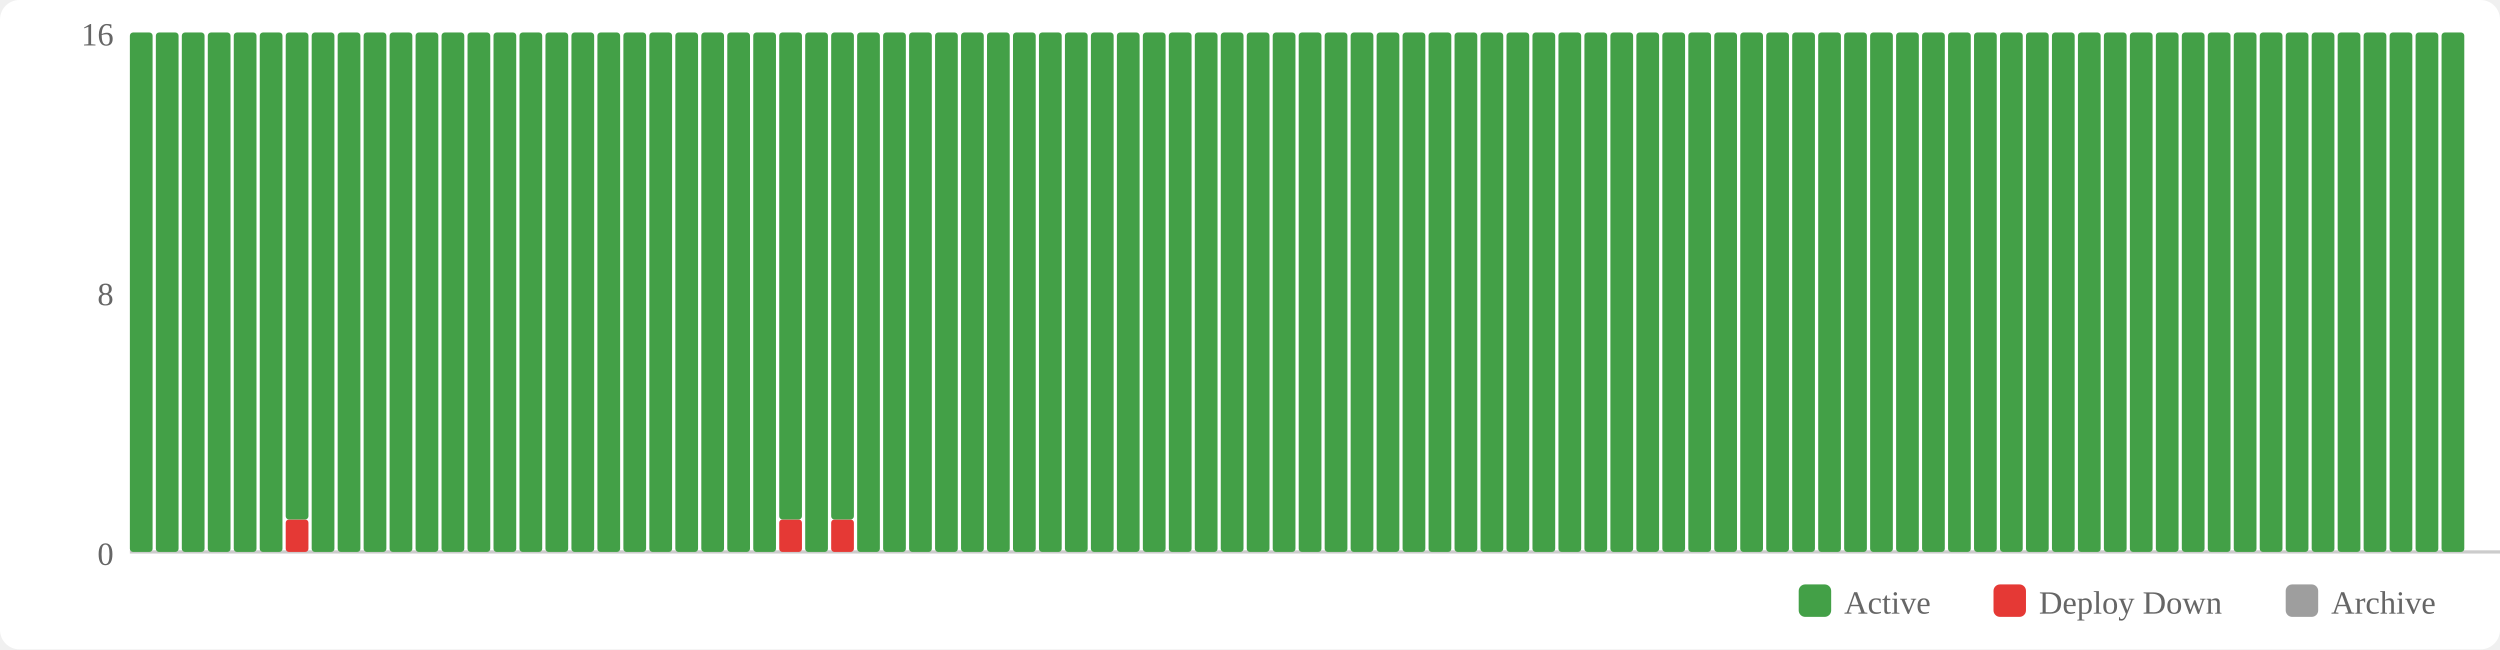
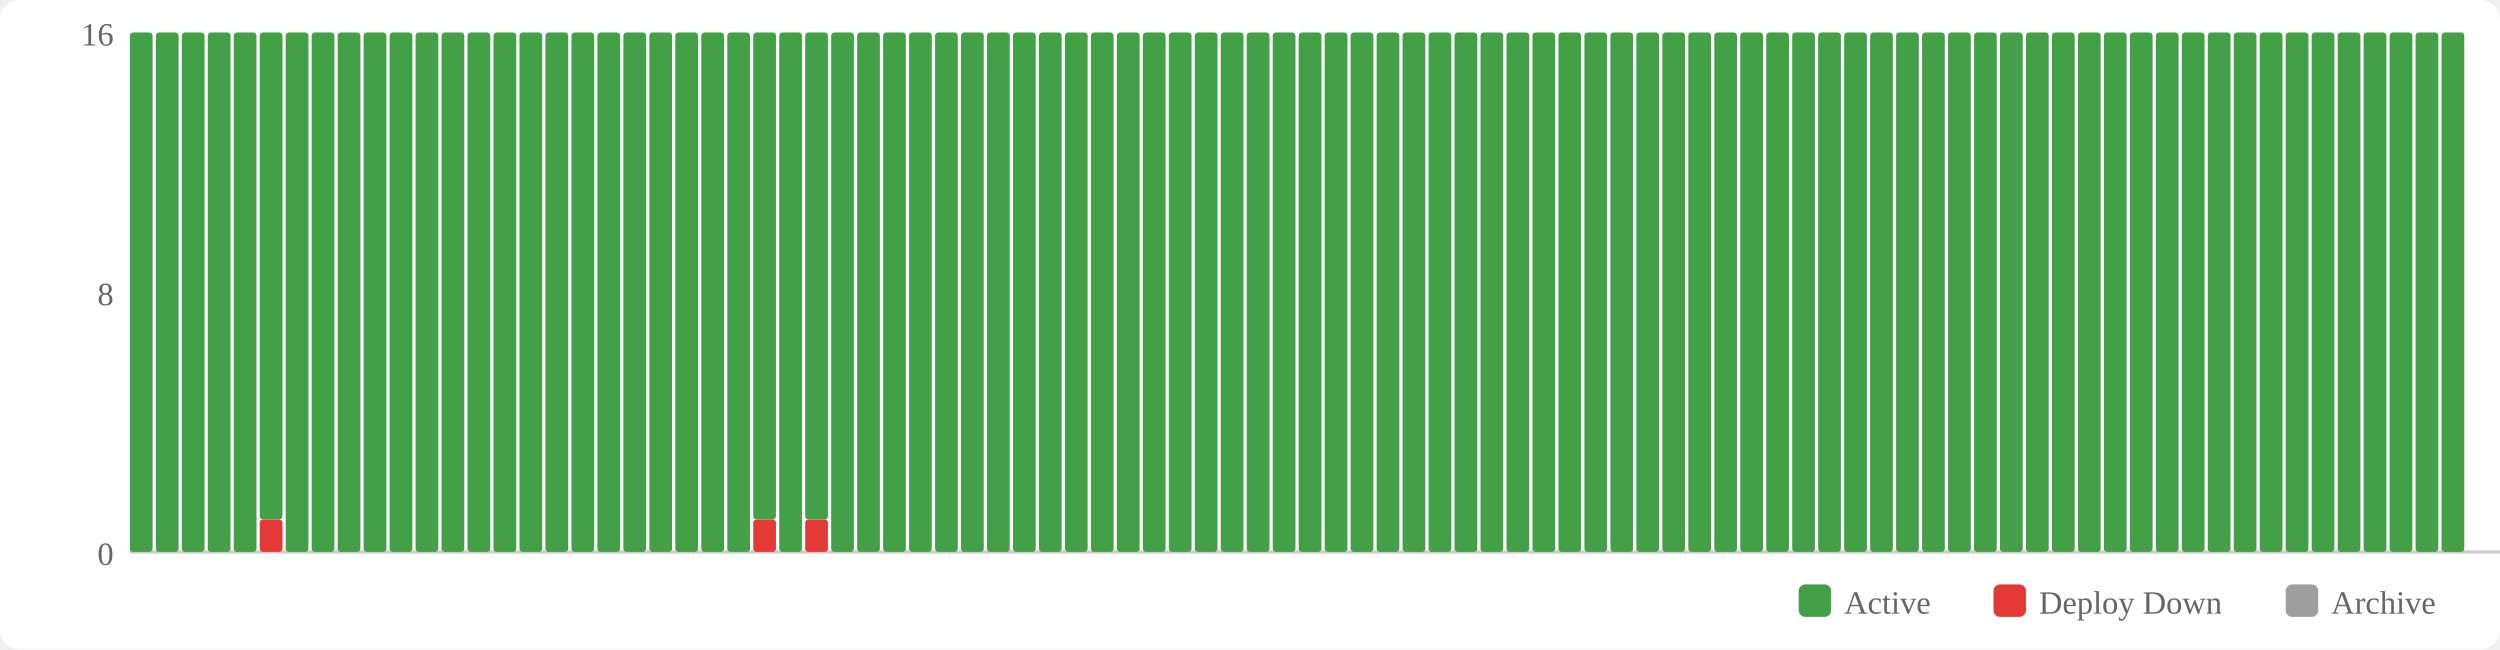
<svg xmlns="http://www.w3.org/2000/svg" width="770" height="200" viewBox="0 0 770 200">
  <rect width="770" height="200" fill="#fff" rx="6" />
  <rect x="554" y="180" width="10" height="10" fill="#43a047" rx="2" />
  <text x="568" y="189" font-size="10" fill="#666">Active</text>
  <rect x="614" y="180" width="10" height="10" fill="#e53935" rx="2" />
  <text x="628" y="189" font-size="10" fill="#666">Deploy Down</text>
  <rect x="704" y="180" width="10" height="10" fill="#9e9e9e" rx="2" />
  <text x="718" y="189" font-size="10" fill="#666">Archive</text>
  <text x="35" y="174" text-anchor="end" font-size="10" fill="#666">0</text>
  <text x="35" y="94" text-anchor="end" font-size="10" fill="#666">8</text>
  <text x="35" y="14" text-anchor="end" font-size="10" fill="#666">16</text>
  <line x1="40" y1="170" x2="770" y2="170" stroke="#ccc" stroke-width="1" />
  <rect x="40" y="10" width="7" height="160" fill="#43a047" rx="1" />
  <rect x="48" y="10" width="7" height="160" fill="#43a047" rx="1" />
  <rect x="56" y="10" width="7" height="160" fill="#43a047" rx="1" />
  <rect x="64" y="10" width="7" height="160" fill="#43a047" rx="1" />
  <rect x="72" y="10" width="7" height="160" fill="#43a047" rx="1" />
-   <rect x="80" y="10" width="7" height="160" fill="#43a047" rx="1" />
-   <rect x="88" y="160" width="7" height="10" fill="#e53935" rx="1" />
-   <rect x="88" y="10" width="7" height="150" fill="#43a047" rx="1" />
+   <rect x="80" y="160" width="7" height="10" fill="#e53935" rx="1" />
+   <rect x="80" y="10" width="7" height="150" fill="#43a047" rx="1" />
+   <rect x="88" y="10" width="7" height="160" fill="#43a047" rx="1" />
  <rect x="96" y="10" width="7" height="160" fill="#43a047" rx="1" />
  <rect x="104" y="10" width="7" height="160" fill="#43a047" rx="1" />
  <rect x="112" y="10" width="7" height="160" fill="#43a047" rx="1" />
  <rect x="120" y="10" width="7" height="160" fill="#43a047" rx="1" />
  <rect x="128" y="10" width="7" height="160" fill="#43a047" rx="1" />
  <rect x="136" y="10" width="7" height="160" fill="#43a047" rx="1" />
  <rect x="144" y="10" width="7" height="160" fill="#43a047" rx="1" />
  <rect x="152" y="10" width="7" height="160" fill="#43a047" rx="1" />
  <rect x="160" y="10" width="7" height="160" fill="#43a047" rx="1" />
  <rect x="168" y="10" width="7" height="160" fill="#43a047" rx="1" />
  <rect x="176" y="10" width="7" height="160" fill="#43a047" rx="1" />
  <rect x="184" y="10" width="7" height="160" fill="#43a047" rx="1" />
  <rect x="192" y="10" width="7" height="160" fill="#43a047" rx="1" />
  <rect x="200" y="10" width="7" height="160" fill="#43a047" rx="1" />
  <rect x="208" y="10" width="7" height="160" fill="#43a047" rx="1" />
  <rect x="216" y="10" width="7" height="160" fill="#43a047" rx="1" />
  <rect x="224" y="10" width="7" height="160" fill="#43a047" rx="1" />
-   <rect x="232" y="10" width="7" height="160" fill="#43a047" rx="1" />
-   <rect x="240" y="160" width="7" height="10" fill="#e53935" rx="1" />
-   <rect x="240" y="10" width="7" height="150" fill="#43a047" rx="1" />
-   <rect x="248" y="10" width="7" height="160" fill="#43a047" rx="1" />
-   <rect x="256" y="160" width="7" height="10" fill="#e53935" rx="1" />
-   <rect x="256" y="10" width="7" height="150" fill="#43a047" rx="1" />
+   <rect x="232" y="160" width="7" height="10" fill="#e53935" rx="1" />
+   <rect x="232" y="10" width="7" height="150" fill="#43a047" rx="1" />
+   <rect x="240" y="10" width="7" height="160" fill="#43a047" rx="1" />
+   <rect x="248" y="160" width="7" height="10" fill="#e53935" rx="1" />
+   <rect x="248" y="10" width="7" height="150" fill="#43a047" rx="1" />
+   <rect x="256" y="10" width="7" height="160" fill="#43a047" rx="1" />
  <rect x="264" y="10" width="7" height="160" fill="#43a047" rx="1" />
  <rect x="272" y="10" width="7" height="160" fill="#43a047" rx="1" />
  <rect x="280" y="10" width="7" height="160" fill="#43a047" rx="1" />
  <rect x="288" y="10" width="7" height="160" fill="#43a047" rx="1" />
  <rect x="296" y="10" width="7" height="160" fill="#43a047" rx="1" />
  <rect x="304" y="10" width="7" height="160" fill="#43a047" rx="1" />
  <rect x="312" y="10" width="7" height="160" fill="#43a047" rx="1" />
  <rect x="320" y="10" width="7" height="160" fill="#43a047" rx="1" />
  <rect x="328" y="10" width="7" height="160" fill="#43a047" rx="1" />
  <rect x="336" y="10" width="7" height="160" fill="#43a047" rx="1" />
  <rect x="344" y="10" width="7" height="160" fill="#43a047" rx="1" />
  <rect x="352" y="10" width="7" height="160" fill="#43a047" rx="1" />
  <rect x="360" y="10" width="7" height="160" fill="#43a047" rx="1" />
  <rect x="368" y="10" width="7" height="160" fill="#43a047" rx="1" />
  <rect x="376" y="10" width="7" height="160" fill="#43a047" rx="1" />
  <rect x="384" y="10" width="7" height="160" fill="#43a047" rx="1" />
  <rect x="392" y="10" width="7" height="160" fill="#43a047" rx="1" />
  <rect x="400" y="10" width="7" height="160" fill="#43a047" rx="1" />
  <rect x="408" y="10" width="7" height="160" fill="#43a047" rx="1" />
  <rect x="416" y="10" width="7" height="160" fill="#43a047" rx="1" />
  <rect x="424" y="10" width="7" height="160" fill="#43a047" rx="1" />
  <rect x="432" y="10" width="7" height="160" fill="#43a047" rx="1" />
  <rect x="440" y="10" width="7" height="160" fill="#43a047" rx="1" />
  <rect x="448" y="10" width="7" height="160" fill="#43a047" rx="1" />
  <rect x="456" y="10" width="7" height="160" fill="#43a047" rx="1" />
  <rect x="464" y="10" width="7" height="160" fill="#43a047" rx="1" />
  <rect x="472" y="10" width="7" height="160" fill="#43a047" rx="1" />
  <rect x="480" y="10" width="7" height="160" fill="#43a047" rx="1" />
  <rect x="488" y="10" width="7" height="160" fill="#43a047" rx="1" />
  <rect x="496" y="10" width="7" height="160" fill="#43a047" rx="1" />
  <rect x="504" y="10" width="7" height="160" fill="#43a047" rx="1" />
  <rect x="512" y="10" width="7" height="160" fill="#43a047" rx="1" />
  <rect x="520" y="10" width="7" height="160" fill="#43a047" rx="1" />
  <rect x="528" y="10" width="7" height="160" fill="#43a047" rx="1" />
  <rect x="536" y="10" width="7" height="160" fill="#43a047" rx="1" />
  <rect x="544" y="10" width="7" height="160" fill="#43a047" rx="1" />
  <rect x="552" y="10" width="7" height="160" fill="#43a047" rx="1" />
  <rect x="560" y="10" width="7" height="160" fill="#43a047" rx="1" />
  <rect x="568" y="10" width="7" height="160" fill="#43a047" rx="1" />
  <rect x="576" y="10" width="7" height="160" fill="#43a047" rx="1" />
  <rect x="584" y="10" width="7" height="160" fill="#43a047" rx="1" />
  <rect x="592" y="10" width="7" height="160" fill="#43a047" rx="1" />
  <rect x="600" y="10" width="7" height="160" fill="#43a047" rx="1" />
  <rect x="608" y="10" width="7" height="160" fill="#43a047" rx="1" />
  <rect x="616" y="10" width="7" height="160" fill="#43a047" rx="1" />
  <rect x="624" y="10" width="7" height="160" fill="#43a047" rx="1" />
  <rect x="632" y="10" width="7" height="160" fill="#43a047" rx="1" />
  <rect x="640" y="10" width="7" height="160" fill="#43a047" rx="1" />
  <rect x="648" y="10" width="7" height="160" fill="#43a047" rx="1" />
  <rect x="656" y="10" width="7" height="160" fill="#43a047" rx="1" />
  <rect x="664" y="10" width="7" height="160" fill="#43a047" rx="1" />
  <rect x="672" y="10" width="7" height="160" fill="#43a047" rx="1" />
  <rect x="680" y="10" width="7" height="160" fill="#43a047" rx="1" />
  <rect x="688" y="10" width="7" height="160" fill="#43a047" rx="1" />
  <rect x="696" y="10" width="7" height="160" fill="#43a047" rx="1" />
  <rect x="704" y="10" width="7" height="160" fill="#43a047" rx="1" />
  <rect x="712" y="10" width="7" height="160" fill="#43a047" rx="1" />
  <rect x="720" y="10" width="7" height="160" fill="#43a047" rx="1" />
  <rect x="728" y="10" width="7" height="160" fill="#43a047" rx="1" />
  <rect x="736" y="10" width="7" height="160" fill="#43a047" rx="1" />
  <rect x="744" y="10" width="7" height="160" fill="#43a047" rx="1" />
  <rect x="752" y="10" width="7" height="160" fill="#43a047" rx="1" />
</svg>
